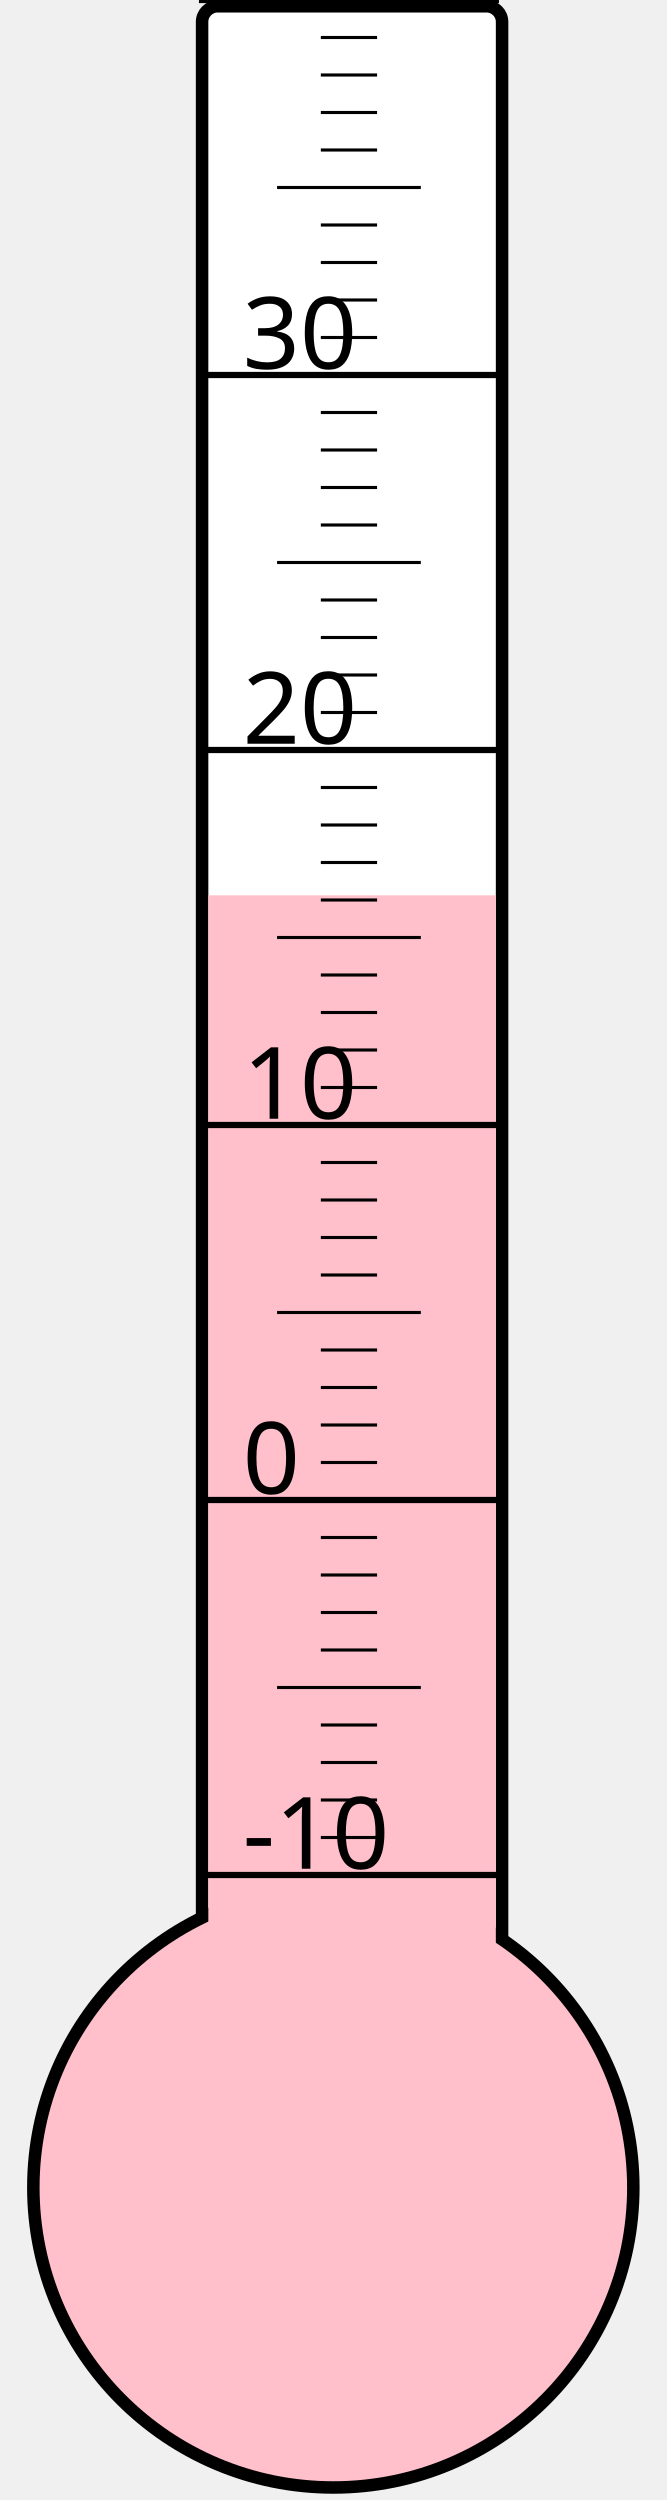
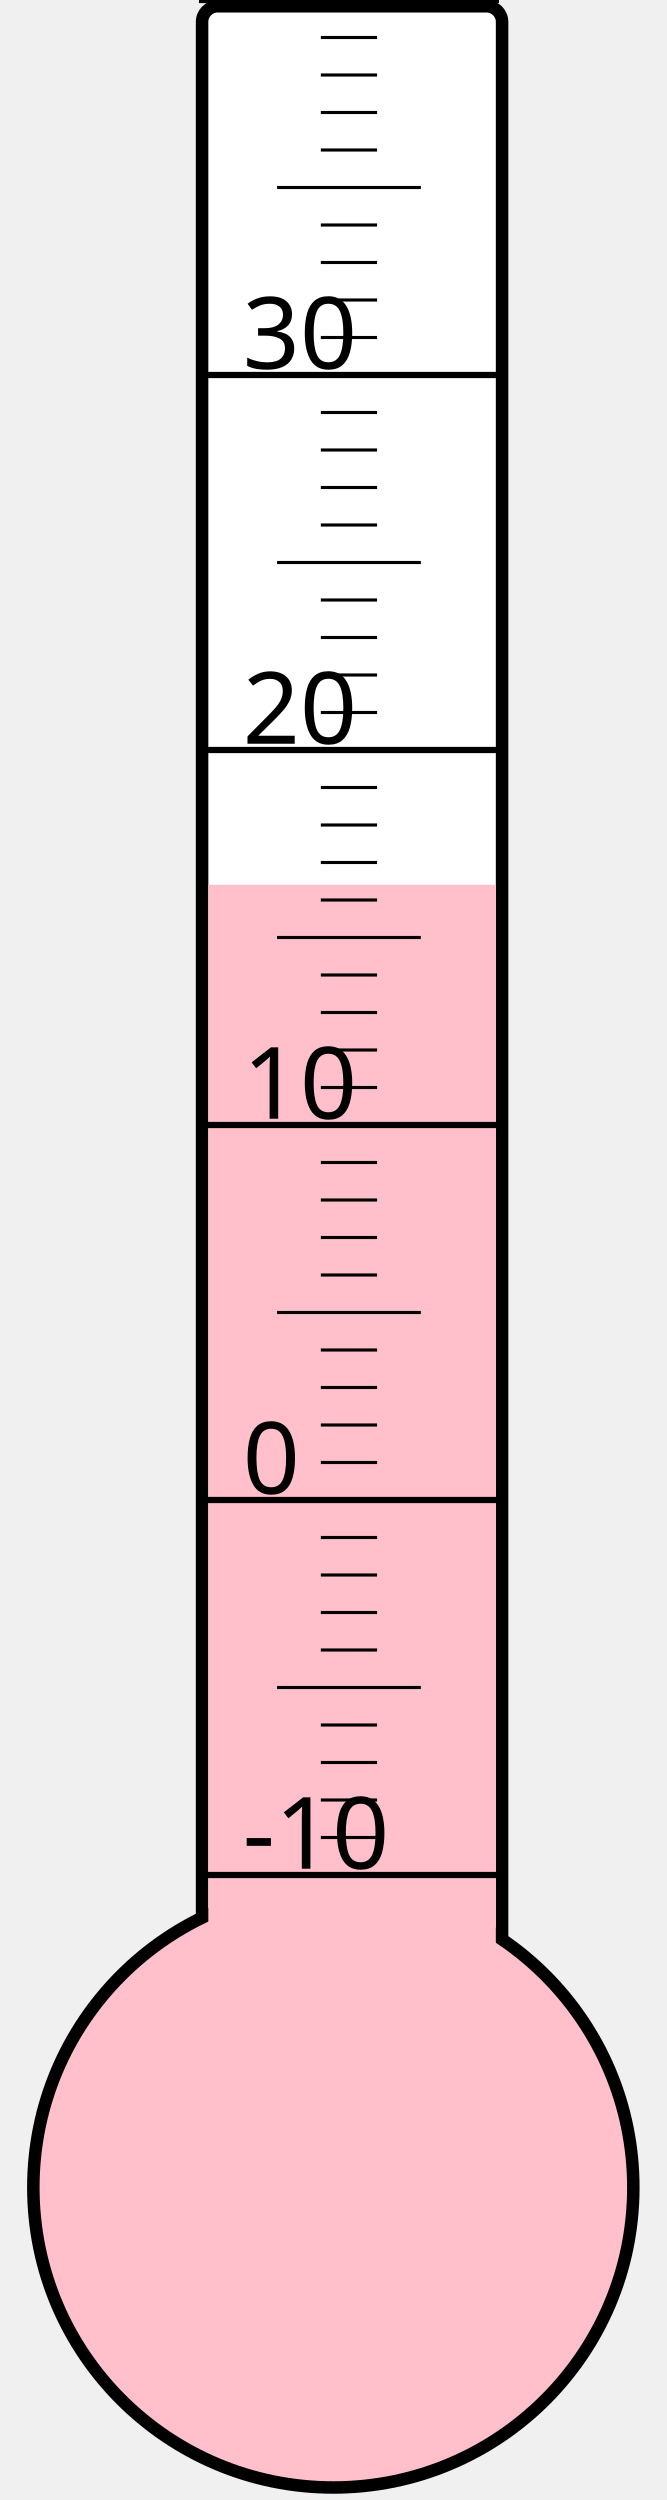
<svg xmlns="http://www.w3.org/2000/svg" width="40px" height="150px" viewBox="0 0 200 800">
  <rect width="200" height="800" x="0" y="0" style="fill: #ffffeb; fill-opacity: 0;" />
  <rect width="96" height="680" x="58" y="2" rx="5" ry="5" style="fill: white; fill-opacity: 1; stroke: black; stroke-width: 4;" />
  <circle cx="100" cy="700" r="96" style="fill: pink; stroke: black; stroke-width: 4;" />
-   <rect width="92" height="413.5" x="60" y="286.5" style="fill: pink; fill-opacity: 1; stroke-width: 0;" />
+   <rect width="92" height="416.875" x="60" y="283.125" style="fill: pink; fill-opacity: 1; stroke-width: 0;" />
  <text x="71" y="598" style="font-family: sans-serif; font-size: 24pt;">-10</text>
  <text x="71" y="478" style="font-family: sans-serif; font-size: 24pt;">0</text>
  <text x="71" y="358" style="font-family: sans-serif; font-size: 24pt;">10</text>
  <text x="71" y="238" style="font-family: sans-serif; font-size: 24pt;">20</text>
  <text x="71" y="118" style="font-family: sans-serif; font-size: 24pt;">30</text>
  <g style="stroke: black;">
    <line x1="57" y1="600" x2="153" y2="600" style="stroke-width: 2;" />
    <line x1="96" y1="588" x2="114" y2="588" style="stroke-width: 1;" />
    <line x1="96" y1="576" x2="114" y2="576" style="stroke-width: 1;" />
    <line x1="96" y1="564" x2="114" y2="564" style="stroke-width: 1;" />
    <line x1="96" y1="552" x2="114" y2="552" style="stroke-width: 1;" />
    <line x1="82" y1="540" x2="128" y2="540" style="stroke-width: 1;" />
    <line x1="96" y1="528" x2="114" y2="528" style="stroke-width: 1;" />
    <line x1="96" y1="516" x2="114" y2="516" style="stroke-width: 1;" />
    <line x1="96" y1="504" x2="114" y2="504" style="stroke-width: 1;" />
    <line x1="96" y1="492" x2="114" y2="492" style="stroke-width: 1;" />
    <line x1="57" y1="480" x2="153" y2="480" style="stroke-width: 2;" />
    <line x1="96" y1="468" x2="114" y2="468" style="stroke-width: 1;" />
    <line x1="96" y1="456" x2="114" y2="456" style="stroke-width: 1;" />
    <line x1="96" y1="444" x2="114" y2="444" style="stroke-width: 1;" />
    <line x1="96" y1="432" x2="114" y2="432" style="stroke-width: 1;" />
    <line x1="82" y1="420" x2="128" y2="420" style="stroke-width: 1;" />
    <line x1="96" y1="408" x2="114" y2="408" style="stroke-width: 1;" />
    <line x1="96" y1="396" x2="114" y2="396" style="stroke-width: 1;" />
    <line x1="96" y1="384" x2="114" y2="384" style="stroke-width: 1;" />
    <line x1="96" y1="372" x2="114" y2="372" style="stroke-width: 1;" />
    <line x1="57" y1="360" x2="153" y2="360" style="stroke-width: 2;" />
    <line x1="96" y1="348" x2="114" y2="348" style="stroke-width: 1;" />
    <line x1="96" y1="336" x2="114" y2="336" style="stroke-width: 1;" />
    <line x1="96" y1="324" x2="114" y2="324" style="stroke-width: 1;" />
    <line x1="96" y1="312" x2="114" y2="312" style="stroke-width: 1;" />
    <line x1="82" y1="300" x2="128" y2="300" style="stroke-width: 1;" />
    <line x1="96" y1="288" x2="114" y2="288" style="stroke-width: 1;" />
    <line x1="96" y1="276" x2="114" y2="276" style="stroke-width: 1;" />
    <line x1="96" y1="264" x2="114" y2="264" style="stroke-width: 1;" />
    <line x1="96" y1="252" x2="114" y2="252" style="stroke-width: 1;" />
    <line x1="57" y1="240" x2="153" y2="240" style="stroke-width: 2;" />
    <line x1="96" y1="228" x2="114" y2="228" style="stroke-width: 1;" />
    <line x1="96" y1="216" x2="114" y2="216" style="stroke-width: 1;" />
    <line x1="96" y1="204" x2="114" y2="204" style="stroke-width: 1;" />
    <line x1="96" y1="192" x2="114" y2="192" style="stroke-width: 1;" />
    <line x1="82" y1="180" x2="128" y2="180" style="stroke-width: 1;" />
    <line x1="96" y1="168" x2="114" y2="168" style="stroke-width: 1;" />
    <line x1="96" y1="156" x2="114" y2="156" style="stroke-width: 1;" />
    <line x1="96" y1="144" x2="114" y2="144" style="stroke-width: 1;" />
    <line x1="96" y1="132" x2="114" y2="132" style="stroke-width: 1;" />
    <line x1="57" y1="120" x2="153" y2="120" style="stroke-width: 2;" />
    <line x1="96" y1="108" x2="114" y2="108" style="stroke-width: 1;" />
    <line x1="96" y1="96" x2="114" y2="96" style="stroke-width: 1;" />
    <line x1="96" y1="84" x2="114" y2="84" style="stroke-width: 1;" />
    <line x1="96" y1="72" x2="114" y2="72" style="stroke-width: 1;" />
    <line x1="82" y1="60" x2="128" y2="60" style="stroke-width: 1;" />
    <line x1="96" y1="48" x2="114" y2="48" style="stroke-width: 1;" />
    <line x1="96" y1="36" x2="114" y2="36" style="stroke-width: 1;" />
    <line x1="96" y1="24" x2="114" y2="24" style="stroke-width: 1;" />
    <line x1="96" y1="12" x2="114" y2="12" style="stroke-width: 1;" />
    <line x1="57" y1="0" x2="153" y2="0" style="stroke-width: 2;" />
  </g>
</svg>
